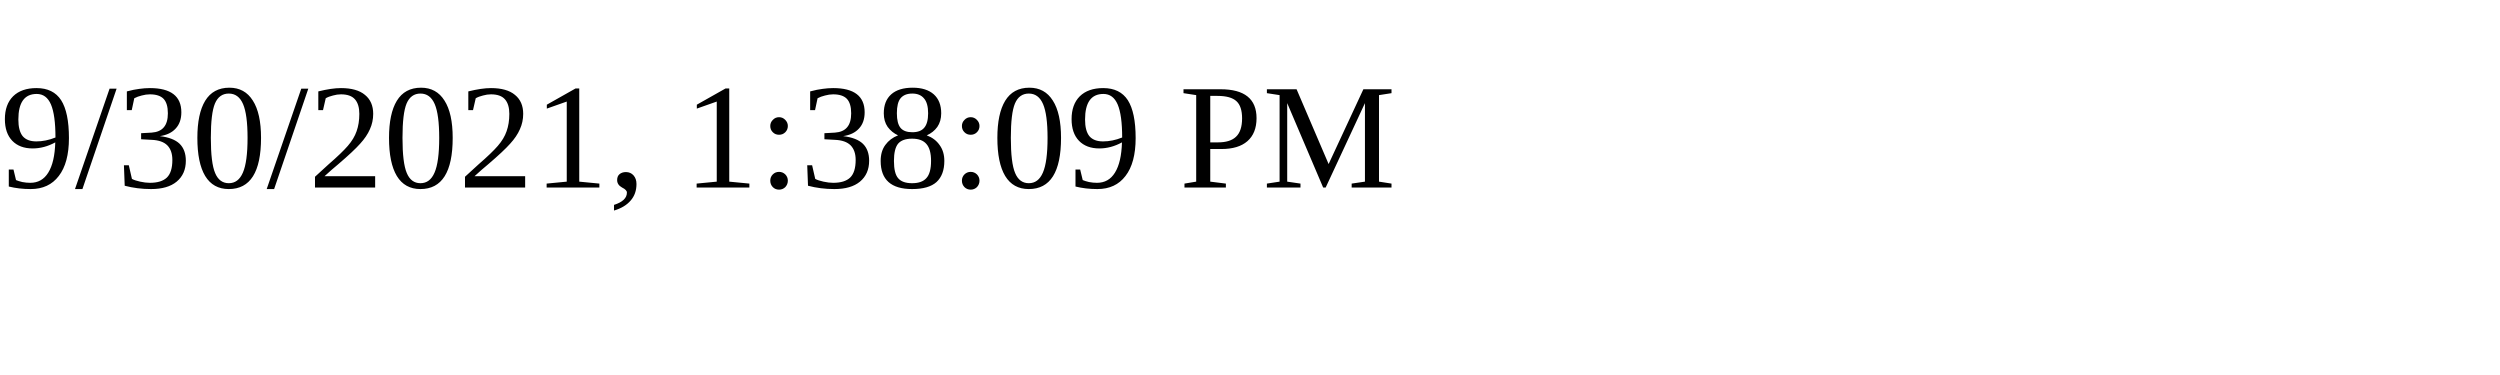
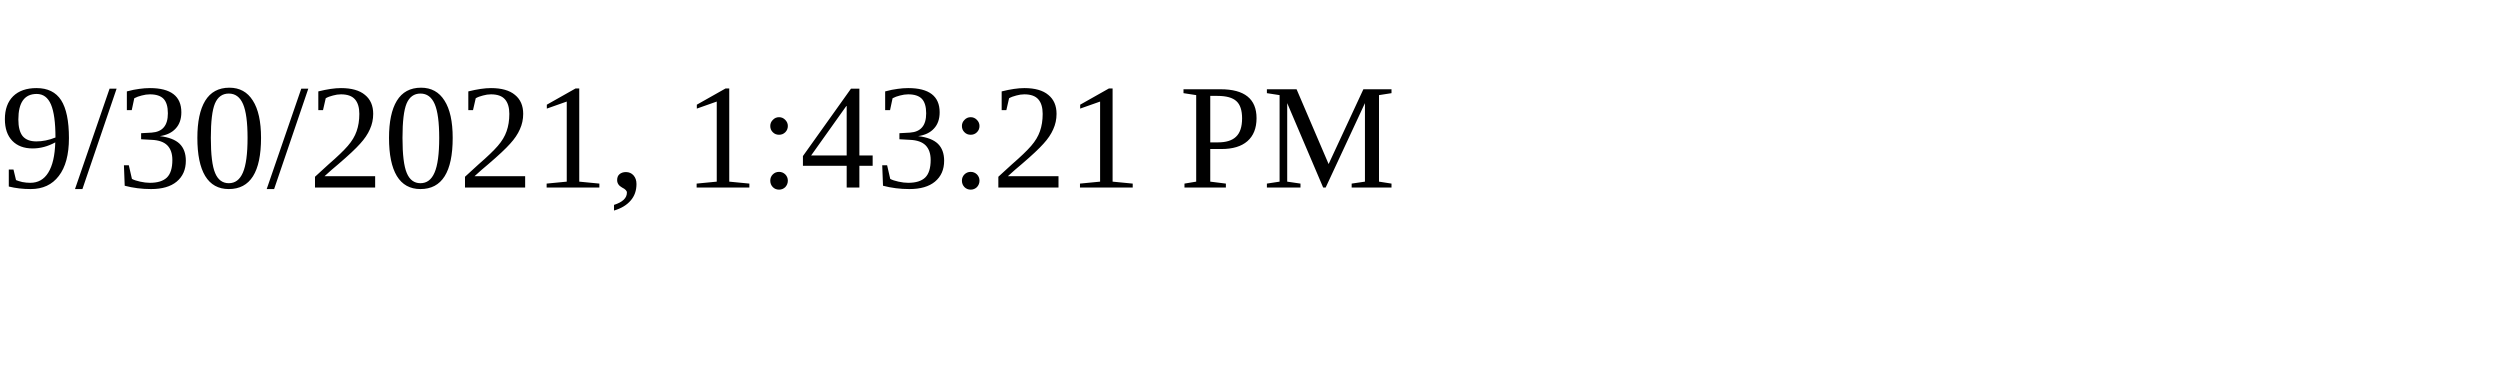
<svg xmlns="http://www.w3.org/2000/svg" height="30" width="200">
-   <text x="0" y="15">9/30/2021, 1:38:09 PM</text>
+   <text x="0" y="15">9/30/2021, 1:43:21 PM</text>
</svg>
